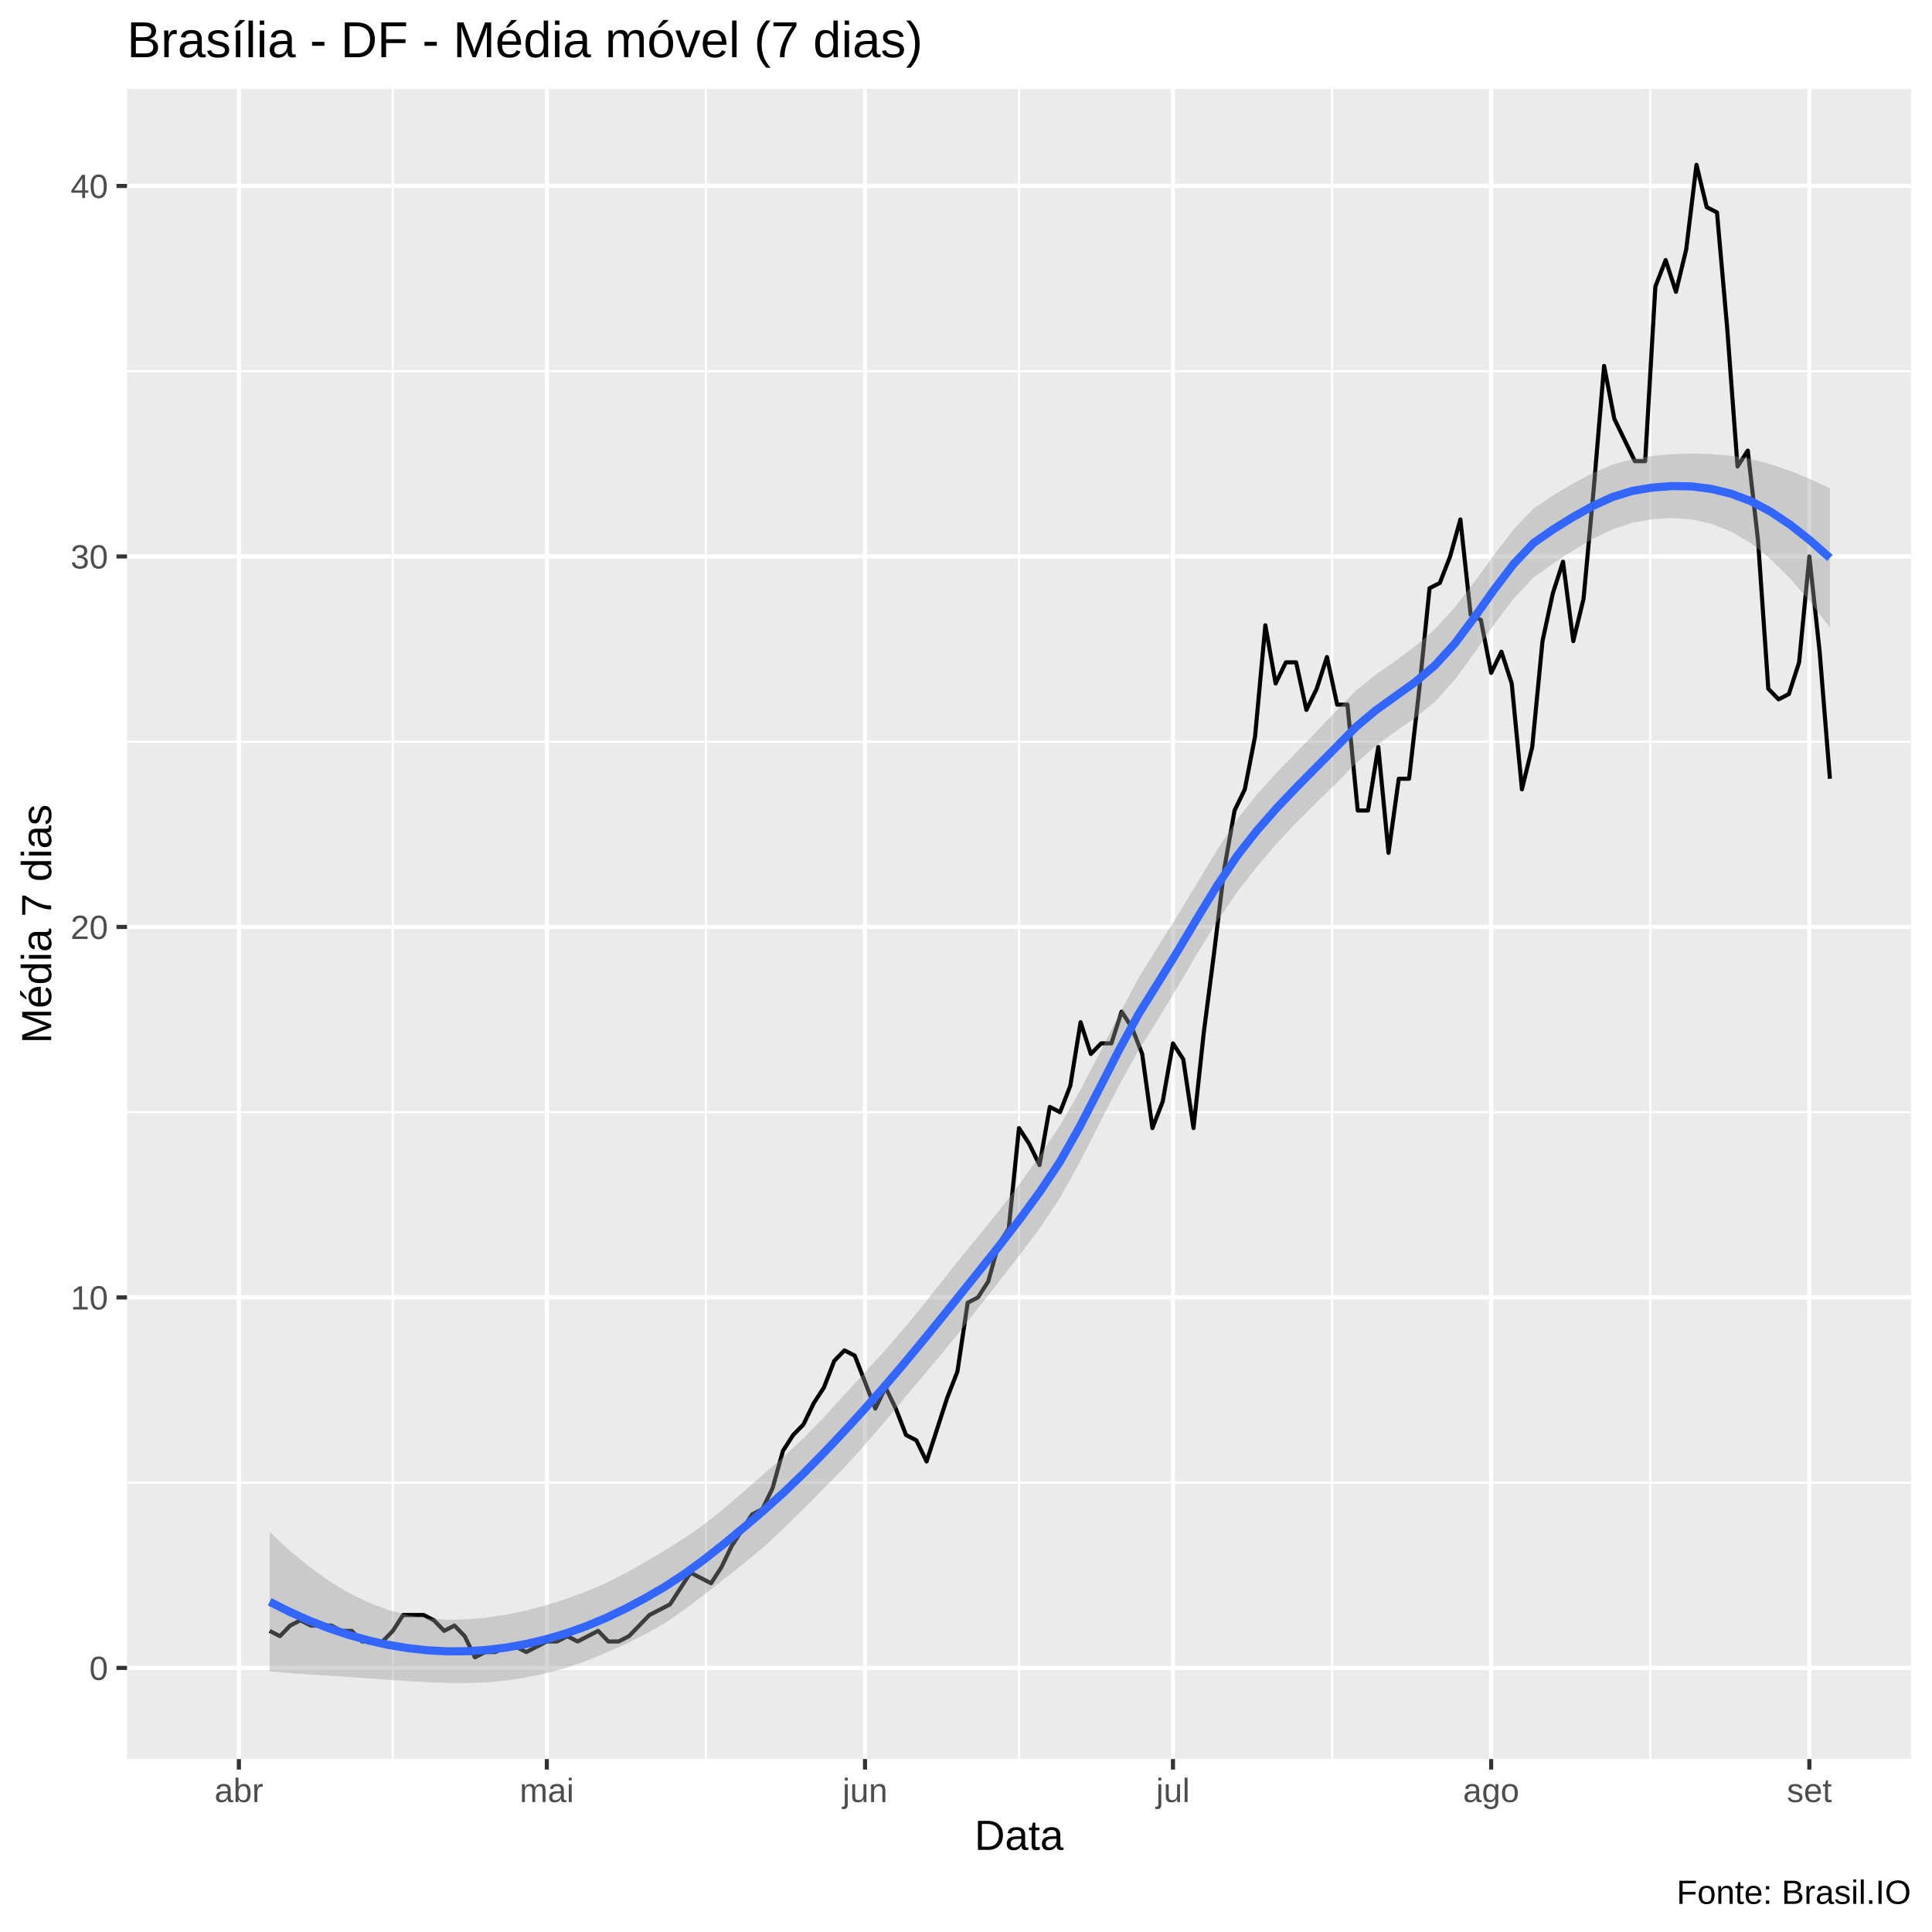
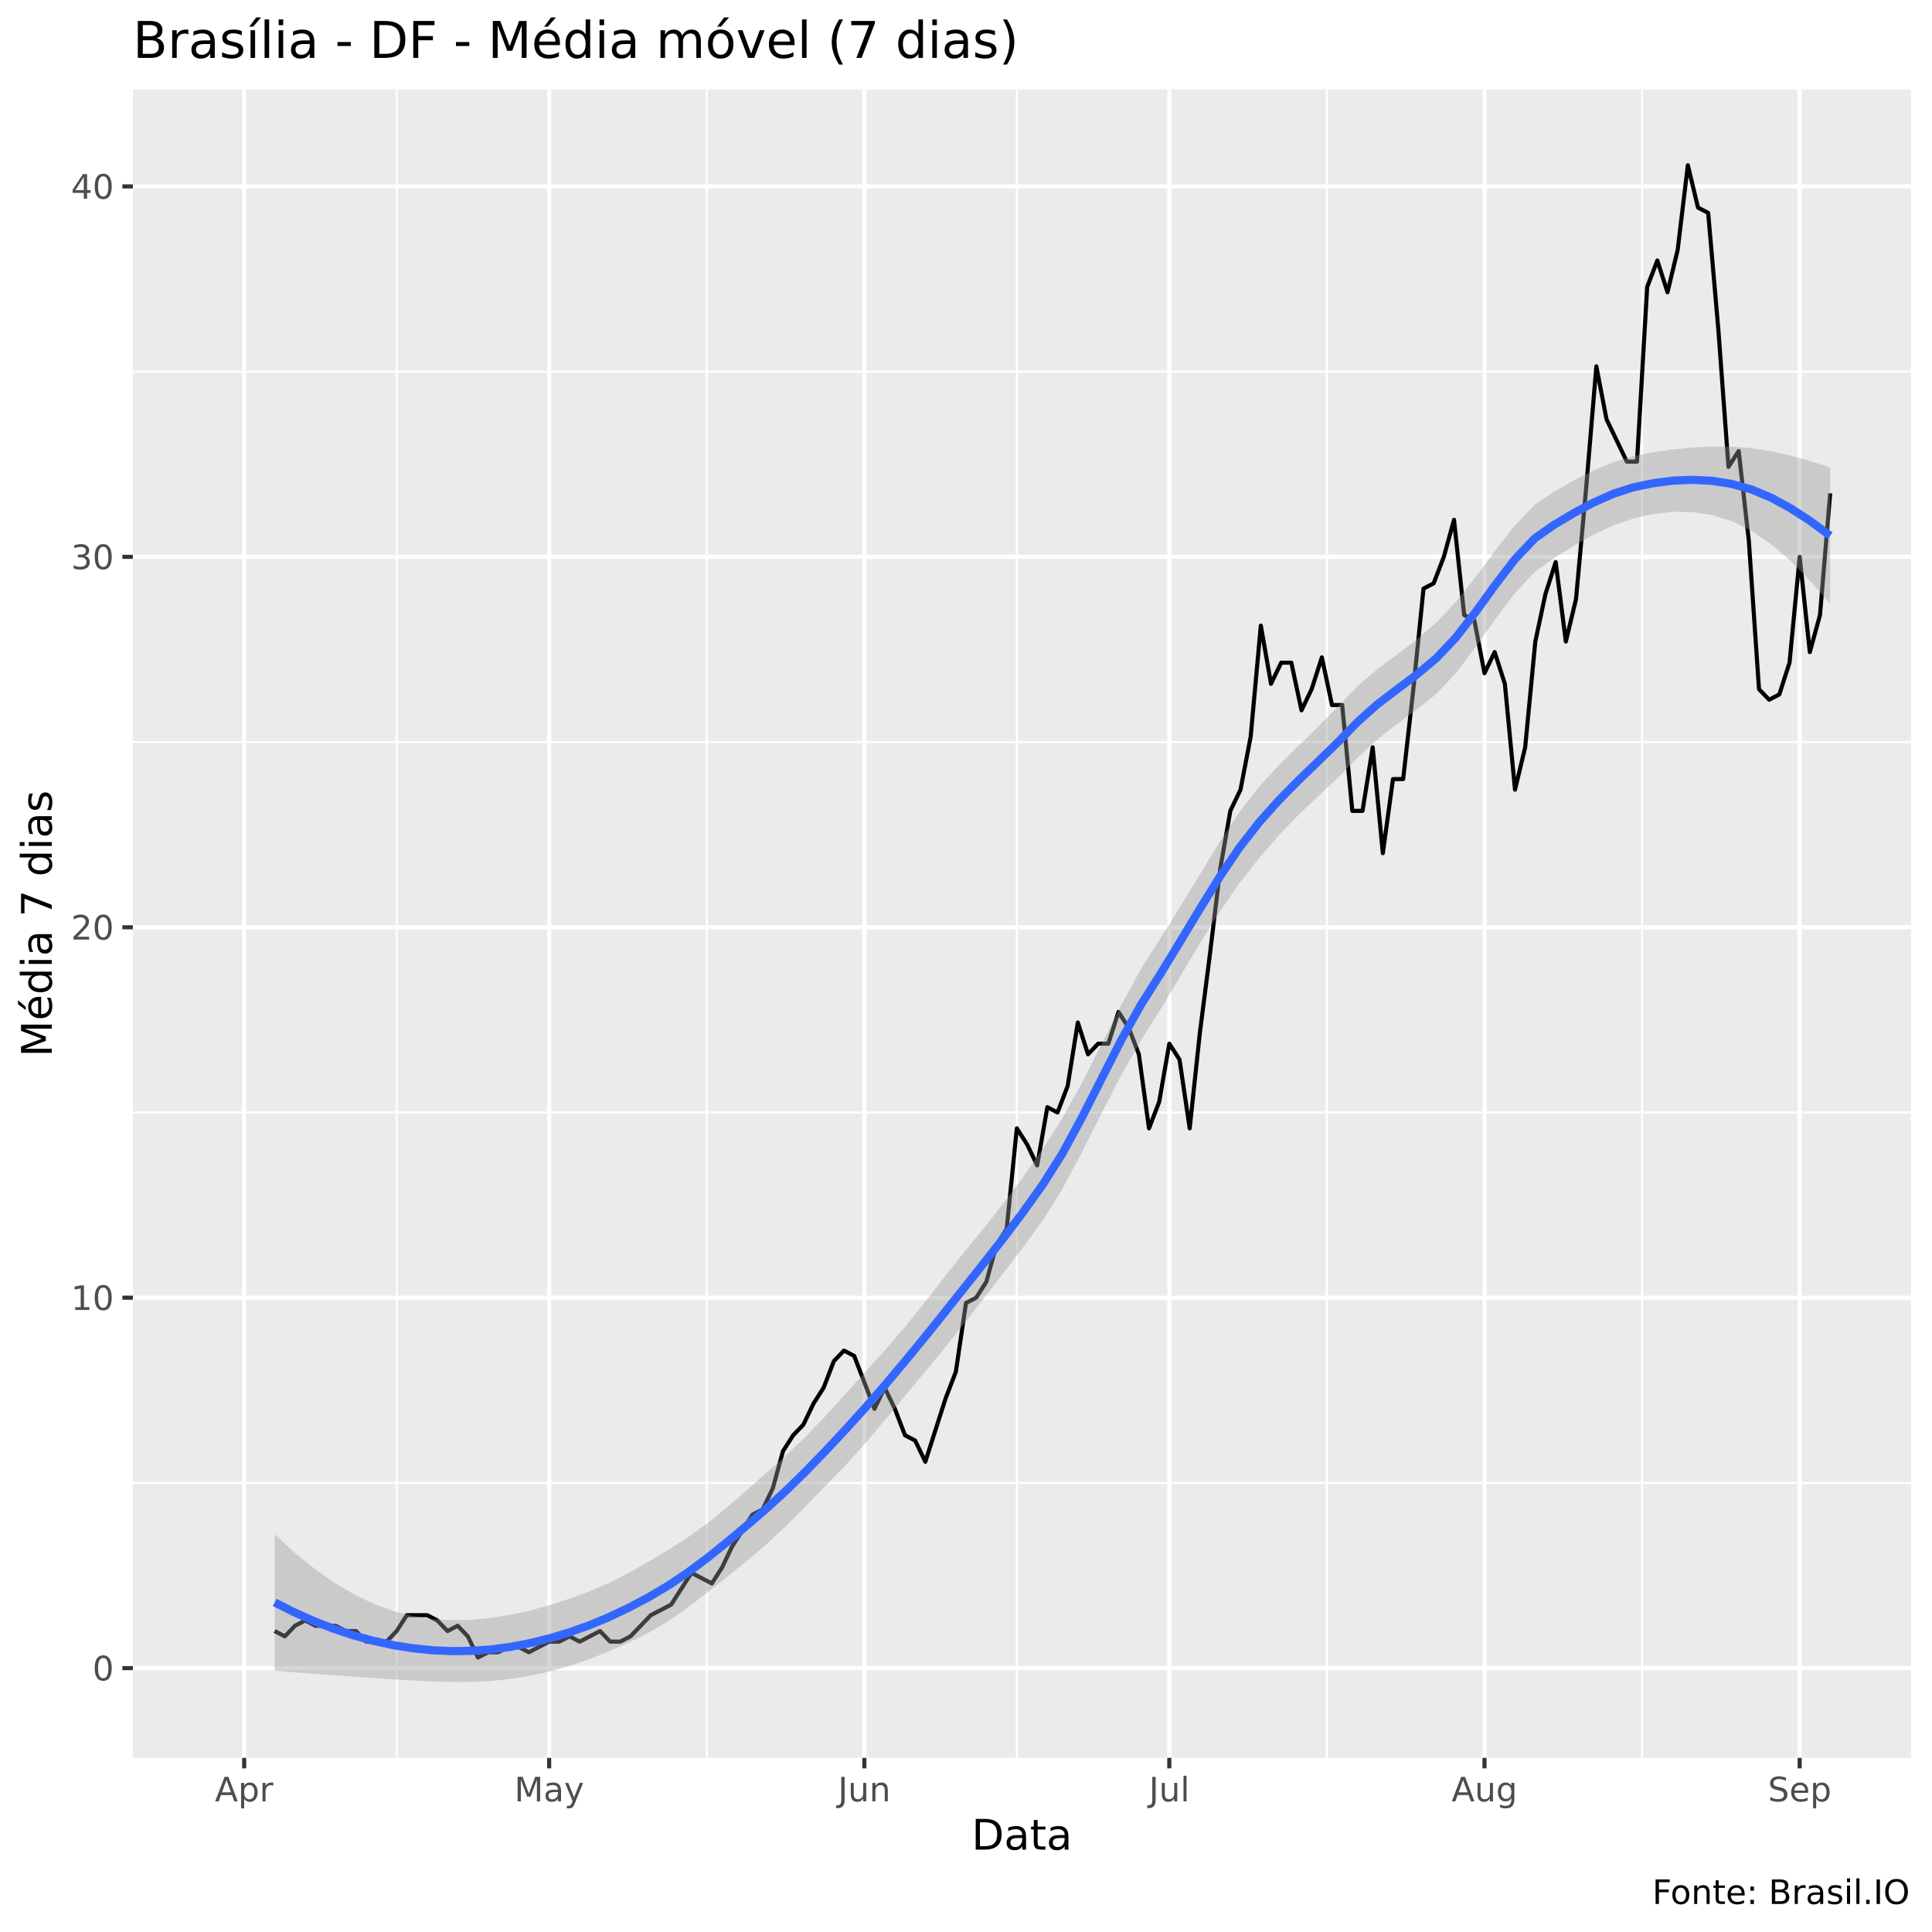
<svg xmlns="http://www.w3.org/2000/svg" viewBox="0 0 504.00 504.00">
  <defs>
    <style type="text/css">
    line, polyline, polygon, path, rect, circle {
      fill: none;
      stroke: #000000;
      stroke-linecap: round;
      stroke-linejoin: round;
      stroke-miterlimit: 10.00;
    }
  </style>
  </defs>
  <rect width="100%" height="100%" style="stroke: none; fill: #FFFFFF;" />
-   <rect x="0.00" y="0.00" width="504.00" height="504.00" style="stroke-width: 1.07; stroke: #FFFFFF; fill: #FFFFFF;" />
+   <rect x="0" y="0.00" width="504.00" height="504.00" style="stroke-width: 1.07; stroke: #FFFFFF; fill: #FFFFFF;" />
  <defs>
-     <clipPath id="cpMzMuMTN8NDk4LjUyfDQ1OC44OHwyMy4xOQ==">
-       <rect x="33.13" y="23.19" width="465.39" height="435.69" />
+     <clipPath id="cpMzQuNjZ8NDk4LjUyfDQ1OC41N3wyMy4zMw==">
+       <rect x="34.66" y="23.33" width="463.87" height="435.24" />
    </clipPath>
  </defs>
-   <rect x="33.13" y="23.19" width="465.39" height="435.69" style="stroke-width: 1.07; stroke: none; fill: #EBEBEB;" clip-path="url(#cpMzMuMTN8NDk4LjUyfDQ1OC44OHwyMy4xOQ==)" />
-   <polyline points="33.13,386.79 498.52,386.79 " style="stroke-width: 0.53; stroke: #FFFFFF; stroke-linecap: butt;" clip-path="url(#cpMzMuMTN8NDk4LjUyfDQ1OC44OHwyMy4xOQ==)" />
-   <polyline points="33.13,290.14 498.52,290.14 " style="stroke-width: 0.53; stroke: #FFFFFF; stroke-linecap: butt;" clip-path="url(#cpMzMuMTN8NDk4LjUyfDQ1OC44OHwyMy4xOQ==)" />
-   <polyline points="33.13,193.49 498.52,193.49 " style="stroke-width: 0.53; stroke: #FFFFFF; stroke-linecap: butt;" clip-path="url(#cpMzMuMTN8NDk4LjUyfDQ1OC44OHwyMy4xOQ==)" />
-   <polyline points="33.13,96.84 498.52,96.84 " style="stroke-width: 0.53; stroke: #FFFFFF; stroke-linecap: butt;" clip-path="url(#cpMzMuMTN8NDk4LjUyfDQ1OC44OHwyMy4xOQ==)" />
-   <polyline points="102.48,458.88 102.48,23.19 " style="stroke-width: 0.53; stroke: #FFFFFF; stroke-linecap: butt;" clip-path="url(#cpMzMuMTN8NDk4LjUyfDQ1OC44OHwyMy4xOQ==)" />
-   <polyline points="184.15,458.88 184.15,23.19 " style="stroke-width: 0.53; stroke: #FFFFFF; stroke-linecap: butt;" clip-path="url(#cpMzMuMTN8NDk4LjUyfDQ1OC44OHwyMy4xOQ==)" />
-   <polyline points="265.82,458.88 265.82,23.19 " style="stroke-width: 0.53; stroke: #FFFFFF; stroke-linecap: butt;" clip-path="url(#cpMzMuMTN8NDk4LjUyfDQ1OC44OHwyMy4xOQ==)" />
-   <polyline points="347.50,458.88 347.50,23.19 " style="stroke-width: 0.53; stroke: #FFFFFF; stroke-linecap: butt;" clip-path="url(#cpMzMuMTN8NDk4LjUyfDQ1OC44OHwyMy4xOQ==)" />
-   <polyline points="430.51,458.88 430.51,23.19 " style="stroke-width: 0.53; stroke: #FFFFFF; stroke-linecap: butt;" clip-path="url(#cpMzMuMTN8NDk4LjUyfDQ1OC44OHwyMy4xOQ==)" />
-   <polyline points="33.13,435.11 498.52,435.11 " style="stroke-width: 1.07; stroke: #FFFFFF; stroke-linecap: butt;" clip-path="url(#cpMzMuMTN8NDk4LjUyfDQ1OC44OHwyMy4xOQ==)" />
-   <polyline points="33.13,338.46 498.52,338.46 " style="stroke-width: 1.07; stroke: #FFFFFF; stroke-linecap: butt;" clip-path="url(#cpMzMuMTN8NDk4LjUyfDQ1OC44OHwyMy4xOQ==)" />
-   <polyline points="33.13,241.81 498.52,241.81 " style="stroke-width: 1.07; stroke: #FFFFFF; stroke-linecap: butt;" clip-path="url(#cpMzMuMTN8NDk4LjUyfDQ1OC44OHwyMy4xOQ==)" />
-   <polyline points="33.13,145.16 498.52,145.16 " style="stroke-width: 1.07; stroke: #FFFFFF; stroke-linecap: butt;" clip-path="url(#cpMzMuMTN8NDk4LjUyfDQ1OC44OHwyMy4xOQ==)" />
-   <polyline points="33.13,48.51 498.52,48.51 " style="stroke-width: 1.07; stroke: #FFFFFF; stroke-linecap: butt;" clip-path="url(#cpMzMuMTN8NDk4LjUyfDQ1OC44OHwyMy4xOQ==)" />
-   <polyline points="62.32,458.88 62.32,23.19 " style="stroke-width: 1.07; stroke: #FFFFFF; stroke-linecap: butt;" clip-path="url(#cpMzMuMTN8NDk4LjUyfDQ1OC44OHwyMy4xOQ==)" />
-   <polyline points="142.65,458.88 142.65,23.19 " style="stroke-width: 1.07; stroke: #FFFFFF; stroke-linecap: butt;" clip-path="url(#cpMzMuMTN8NDk4LjUyfDQ1OC44OHwyMy4xOQ==)" />
-   <polyline points="225.66,458.88 225.66,23.19 " style="stroke-width: 1.07; stroke: #FFFFFF; stroke-linecap: butt;" clip-path="url(#cpMzMuMTN8NDk4LjUyfDQ1OC44OHwyMy4xOQ==)" />
-   <polyline points="305.99,458.88 305.99,23.19 " style="stroke-width: 1.07; stroke: #FFFFFF; stroke-linecap: butt;" clip-path="url(#cpMzMuMTN8NDk4LjUyfDQ1OC44OHwyMy4xOQ==)" />
-   <polyline points="389.00,458.88 389.00,23.19 " style="stroke-width: 1.07; stroke: #FFFFFF; stroke-linecap: butt;" clip-path="url(#cpMzMuMTN8NDk4LjUyfDQ1OC44OHwyMy4xOQ==)" />
-   <polyline points="472.01,458.88 472.01,23.19 " style="stroke-width: 1.07; stroke: #FFFFFF; stroke-linecap: butt;" clip-path="url(#cpMzMuMTN8NDk4LjUyfDQ1OC44OHwyMy4xOQ==)" />
-   <polyline points="70.35,425.44 73.03,426.83 75.70,424.06 78.38,422.68 81.06,424.06 83.74,424.06 86.42,424.06 89.09,425.44 91.77,425.44 94.45,428.21 97.13,428.21 99.80,428.21 102.48,425.44 105.16,421.30 107.84,421.30 110.51,421.30 113.19,422.68 115.87,425.44 118.55,424.06 121.23,426.83 123.90,432.35 126.58,430.97 129.26,430.97 131.94,429.59 134.61,429.59 137.29,430.97 139.97,429.59 142.65,428.21 145.33,428.21 148.00,426.83 150.68,428.21 153.36,426.83 156.04,425.44 158.71,428.21 161.39,428.21 164.07,426.83 166.75,424.06 169.43,421.30 172.10,419.92 174.78,418.54 177.46,414.40 180.14,410.26 182.81,411.64 185.49,413.02 188.17,408.88 190.85,403.35 193.53,399.21 196.20,395.07 198.88,393.69 201.56,388.17 204.24,378.50 206.91,374.36 209.59,371.60 212.27,366.07 214.95,361.93 217.62,355.03 220.30,352.27 222.98,353.65 225.66,360.55 228.34,367.46 231.01,361.93 233.69,367.46 236.37,374.36 239.05,375.74 241.72,381.26 244.40,372.98 247.08,364.69 249.76,357.79 252.44,339.84 255.11,338.46 257.79,334.32 260.47,324.65 263.15,320.51 265.82,294.28 268.50,298.42 271.18,303.94 273.86,288.76 276.54,290.14 279.21,283.23 281.89,266.66 284.57,274.95 287.25,272.19 289.92,272.19 292.60,263.90 295.28,268.04 297.96,274.95 300.63,294.28 303.31,287.37 305.99,272.19 308.67,276.33 311.35,294.28 314.02,269.43 316.70,248.71 319.38,226.62 322.06,211.44 324.73,205.91 327.41,192.11 330.09,163.11 332.77,178.30 335.45,172.78 338.12,172.78 340.80,185.20 343.48,179.68 346.16,171.40 348.83,183.82 351.51,183.82 354.19,211.44 356.87,211.44 359.55,194.87 362.22,222.48 364.90,203.15 367.58,203.15 370.26,179.68 372.93,153.45 375.61,152.07 378.29,145.16 380.97,135.50 383.65,160.35 386.32,161.73 389.00,175.54 391.68,170.01 394.36,178.30 397.03,205.91 399.71,194.87 402.39,167.25 405.07,154.83 407.74,146.54 410.42,167.25 413.10,156.21 415.78,127.21 418.46,95.46 421.13,109.26 423.81,114.79 426.49,120.31 429.17,120.31 431.84,74.75 434.52,67.84 437.20,76.13 439.88,65.08 442.56,42.99 445.23,54.04 447.91,55.42 450.59,85.79 453.27,121.69 455.94,117.55 458.62,141.02 461.30,179.68 463.98,182.44 466.66,181.06 469.33,172.78 472.01,145.16 474.69,170.01 477.37,203.15 " style="stroke-width: 1.07; stroke-linecap: butt;" clip-path="url(#cpMzMuMTN8NDk4LjUyfDQ1OC44OHwyMy4xOQ==)" />
-   <polygon points="70.35,399.65 75.50,404.44 80.65,408.69 85.80,412.39 90.96,415.50 96.11,418.03 101.26,419.98 106.41,421.36 111.57,422.19 116.72,422.54 121.87,422.44 127.02,421.97 132.17,421.19 137.33,420.11 142.48,418.75 147.63,417.11 152.78,415.24 157.93,413.04 163.09,410.44 168.24,407.52 173.39,404.47 178.54,401.26 183.70,397.66 188.85,393.57 194.00,389.11 199.15,384.61 204.30,380.12 209.46,375.32 214.61,370.05 219.76,364.43 224.91,358.79 230.06,353.15 235.22,347.27 240.37,341.03 245.52,334.51 250.67,328.00 255.83,321.74 260.98,315.40 266.13,308.64 271.28,301.43 276.43,293.73 281.59,284.80 286.74,274.94 291.89,264.75 297.04,255.07 302.19,246.77 307.35,238.57 312.50,230.03 317.65,221.52 322.80,213.68 327.95,207.15 333.11,201.49 338.26,196.18 343.41,190.87 348.56,185.46 353.72,180.17 358.87,176.02 364.02,172.42 369.17,168.61 374.32,164.10 379.48,158.49 384.63,151.80 389.78,144.70 394.93,138.00 400.08,132.64 405.24,129.18 410.39,126.12 415.54,123.38 420.69,121.19 425.85,119.74 431.00,118.95 436.15,118.47 441.30,118.30 446.45,118.43 451.61,118.89 456.76,119.75 461.91,121.10 467.06,122.87 472.21,124.98 477.37,127.35 477.37,163.75 472.21,156.99 467.06,150.98 461.91,145.86 456.76,141.73 451.61,138.70 446.45,136.66 441.30,135.49 436.15,135.12 431.00,135.45 425.85,136.37 420.69,138.09 415.54,140.57 410.39,143.59 405.24,146.95 400.08,150.64 394.93,156.07 389.78,162.89 384.63,170.30 379.48,177.37 374.32,183.08 369.17,187.27 364.02,190.85 358.87,194.62 353.72,199.12 348.56,204.37 343.41,209.39 338.26,214.48 333.11,219.99 327.95,226.05 322.80,232.65 317.65,240.14 312.50,248.46 307.35,257.22 302.19,265.75 297.04,273.94 291.89,283.23 286.74,293.24 281.59,303.35 276.43,312.66 271.28,320.36 266.13,327.22 260.98,333.83 255.83,340.43 250.67,347.00 245.52,353.33 240.37,359.46 235.22,365.59 230.06,371.75 224.91,377.75 219.76,383.33 214.61,388.59 209.46,393.77 204.30,398.86 199.15,403.62 194.00,407.89 188.85,411.96 183.70,415.99 178.54,419.91 173.39,423.46 168.24,426.38 163.09,428.91 157.93,431.23 152.78,433.34 147.63,435.11 142.48,436.50 137.33,437.58 132.17,438.38 127.02,438.87 121.87,439.07 116.72,439.03 111.57,438.84 106.41,438.55 101.26,438.21 96.11,437.84 90.96,437.48 85.80,437.14 80.65,436.81 75.50,436.45 70.35,436.05 " style="stroke-width: 0.00; stroke: none; fill: #999999; fill-opacity: 0.40;" clip-path="url(#cpMzMuMTN8NDk4LjUyfDQ1OC44OHwyMy4xOQ==)" />
-   <polyline points="70.35,399.65 75.50,404.44 80.65,408.69 85.80,412.39 90.96,415.50 96.11,418.03 101.26,419.98 106.41,421.36 111.57,422.19 116.72,422.54 121.87,422.44 127.02,421.97 132.17,421.19 137.33,420.11 142.48,418.75 147.63,417.11 152.78,415.24 157.93,413.04 163.09,410.44 168.24,407.52 173.39,404.47 178.54,401.26 183.70,397.66 188.85,393.57 194.00,389.11 199.15,384.61 204.30,380.12 209.46,375.32 214.61,370.05 219.76,364.43 224.91,358.79 230.06,353.15 235.22,347.27 240.37,341.03 245.52,334.51 250.67,328.00 255.83,321.74 260.98,315.40 266.13,308.64 271.28,301.43 276.43,293.73 281.59,284.80 286.74,274.94 291.89,264.75 297.04,255.07 302.19,246.77 307.35,238.57 312.50,230.03 317.65,221.52 322.80,213.68 327.95,207.15 333.11,201.49 338.26,196.18 343.41,190.87 348.56,185.46 353.72,180.17 358.87,176.02 364.02,172.42 369.17,168.61 374.32,164.10 379.48,158.49 384.63,151.80 389.78,144.70 394.93,138.00 400.08,132.64 405.24,129.18 410.39,126.12 415.54,123.38 420.69,121.19 425.85,119.74 431.00,118.95 436.15,118.47 441.30,118.30 446.45,118.43 451.61,118.89 456.76,119.75 461.91,121.10 467.06,122.87 472.21,124.98 477.37,127.35 " style="stroke-width: 2.13; stroke: none;" clip-path="url(#cpMzMuMTN8NDk4LjUyfDQ1OC44OHwyMy4xOQ==)" />
-   <polyline points="477.37,163.75 472.21,156.99 467.06,150.98 461.91,145.86 456.76,141.73 451.61,138.70 446.45,136.66 441.30,135.49 436.15,135.12 431.00,135.45 425.85,136.37 420.69,138.09 415.54,140.57 410.39,143.59 405.24,146.95 400.08,150.64 394.93,156.07 389.78,162.89 384.63,170.30 379.48,177.37 374.32,183.08 369.17,187.27 364.02,190.85 358.87,194.62 353.72,199.12 348.56,204.37 343.41,209.39 338.26,214.48 333.11,219.99 327.95,226.05 322.80,232.65 317.65,240.14 312.50,248.46 307.35,257.22 302.19,265.75 297.04,273.94 291.89,283.23 286.74,293.24 281.59,303.35 276.43,312.66 271.28,320.36 266.13,327.22 260.98,333.83 255.83,340.43 250.67,347.00 245.52,353.33 240.37,359.46 235.22,365.59 230.06,371.75 224.91,377.75 219.76,383.33 214.61,388.59 209.46,393.77 204.30,398.86 199.15,403.62 194.00,407.89 188.85,411.96 183.70,415.99 178.54,419.91 173.39,423.46 168.24,426.38 163.09,428.91 157.93,431.23 152.78,433.34 147.63,435.11 142.48,436.50 137.33,437.58 132.17,438.38 127.02,438.87 121.87,439.07 116.72,439.03 111.57,438.84 106.41,438.55 101.26,438.21 96.11,437.84 90.96,437.48 85.80,437.14 80.65,436.81 75.50,436.45 70.35,436.05 " style="stroke-width: 2.13; stroke: none;" clip-path="url(#cpMzMuMTN8NDk4LjUyfDQ1OC44OHwyMy4xOQ==)" />
-   <polyline points="70.35,417.85 75.50,420.45 80.65,422.75 85.80,424.76 90.96,426.49 96.11,427.94 101.26,429.09 106.41,429.95 111.57,430.52 116.72,430.79 121.87,430.76 127.02,430.42 132.17,429.78 137.33,428.85 142.48,427.62 147.63,426.11 152.78,424.29 157.93,422.14 163.09,419.68 168.24,416.95 173.39,413.96 178.54,410.59 183.70,406.82 188.85,402.77 194.00,398.50 199.15,394.11 204.30,389.49 209.46,384.54 214.61,379.32 219.76,373.88 224.91,368.27 230.06,362.45 235.22,356.43 240.37,350.24 245.52,343.92 250.67,337.50 255.83,331.08 260.98,324.61 266.13,317.93 271.28,310.89 276.43,303.19 281.59,294.07 286.74,284.09 291.89,273.99 297.04,264.51 302.19,256.26 307.35,247.89 312.50,239.25 317.65,230.83 322.80,223.16 327.95,216.60 333.11,210.74 338.26,205.33 343.41,200.13 348.56,194.92 353.72,189.65 358.87,185.32 364.02,181.63 369.17,177.94 374.32,173.59 379.48,167.93 384.63,161.05 389.78,153.79 394.93,147.04 400.08,141.64 405.24,138.06 410.39,134.86 415.54,131.98 420.69,129.64 425.85,128.06 431.00,127.20 436.15,126.80 441.30,126.89 446.45,127.55 451.61,128.80 456.76,130.74 461.91,133.48 467.06,136.93 472.21,140.98 477.37,145.55 " style="stroke-width: 2.13; stroke: #3366FF; stroke-linecap: butt;" clip-path="url(#cpMzMuMTN8NDk4LjUyfDQ1OC44OHwyMy4xOQ==)" />
+   <rect x="34.66" y="23.33" width="463.87" height="435.24" style="stroke-width: 1.07; stroke: none; fill: #EBEBEB;" clip-path="url(#cpMzQuNjZ8NDk4LjUyfDQ1OC41N3wyMy4zMw==)" />
+   <polyline points="34.66,386.84 498.52,386.84 " style="stroke-width: 0.53; stroke: #FFFFFF; stroke-linecap: butt;" clip-path="url(#cpMzQuNjZ8NDk4LjUyfDQ1OC41N3wyMy4zMw==)" />
+   <polyline points="34.66,290.21 498.52,290.21 " style="stroke-width: 0.53; stroke: #FFFFFF; stroke-linecap: butt;" clip-path="url(#cpMzQuNjZ8NDk4LjUyfDQ1OC41N3wyMy4zMw==)" />
+   <polyline points="34.66,193.58 498.52,193.58 " style="stroke-width: 0.53; stroke: #FFFFFF; stroke-linecap: butt;" clip-path="url(#cpMzQuNjZ8NDk4LjUyfDQ1OC41N3wyMy4zMw==)" />
+   <polyline points="34.66,96.95 498.52,96.95 " style="stroke-width: 0.53; stroke: #FFFFFF; stroke-linecap: butt;" clip-path="url(#cpMzQuNjZ8NDk4LjUyfDQ1OC41N3wyMy4zMw==)" />
+   <polyline points="103.48,458.57 103.48,23.33 " style="stroke-width: 0.53; stroke: #FFFFFF; stroke-linecap: butt;" clip-path="url(#cpMzQuNjZ8NDk4LjUyfDQ1OC41N3wyMy4zMw==)" />
+   <polyline points="184.37,458.57 184.37,23.33 " style="stroke-width: 0.53; stroke: #FFFFFF; stroke-linecap: butt;" clip-path="url(#cpMzQuNjZ8NDk4LjUyfDQ1OC41N3wyMy4zMw==)" />
+   <polyline points="265.26,458.57 265.26,23.33 " style="stroke-width: 0.53; stroke: #FFFFFF; stroke-linecap: butt;" clip-path="url(#cpMzQuNjZ8NDk4LjUyfDQ1OC41N3wyMy4zMw==)" />
+   <polyline points="346.15,458.57 346.15,23.33 " style="stroke-width: 0.53; stroke: #FFFFFF; stroke-linecap: butt;" clip-path="url(#cpMzQuNjZ8NDk4LjUyfDQ1OC41N3wyMy4zMw==)" />
+   <polyline points="428.37,458.57 428.37,23.33 " style="stroke-width: 0.53; stroke: #FFFFFF; stroke-linecap: butt;" clip-path="url(#cpMzQuNjZ8NDk4LjUyfDQ1OC41N3wyMy4zMw==)" />
+   <polyline points="34.66,435.16 498.52,435.16 " style="stroke-width: 1.07; stroke: #FFFFFF; stroke-linecap: butt;" clip-path="url(#cpMzQuNjZ8NDk4LjUyfDQ1OC41N3wyMy4zMw==)" />
+   <polyline points="34.66,338.53 498.52,338.53 " style="stroke-width: 1.07; stroke: #FFFFFF; stroke-linecap: butt;" clip-path="url(#cpMzQuNjZ8NDk4LjUyfDQ1OC41N3wyMy4zMw==)" />
+   <polyline points="34.66,241.90 498.52,241.90 " style="stroke-width: 1.07; stroke: #FFFFFF; stroke-linecap: butt;" clip-path="url(#cpMzQuNjZ8NDk4LjUyfDQ1OC41N3wyMy4zMw==)" />
+   <polyline points="34.66,145.26 498.52,145.26 " style="stroke-width: 1.07; stroke: #FFFFFF; stroke-linecap: butt;" clip-path="url(#cpMzQuNjZ8NDk4LjUyfDQ1OC41N3wyMy4zMw==)" />
+   <polyline points="34.66,48.63 498.52,48.63 " style="stroke-width: 1.07; stroke: #FFFFFF; stroke-linecap: butt;" clip-path="url(#cpMzQuNjZ8NDk4LjUyfDQ1OC41N3wyMy4zMw==)" />
+   <polyline points="63.70,458.57 63.70,23.33 " style="stroke-width: 1.07; stroke: #FFFFFF; stroke-linecap: butt;" clip-path="url(#cpMzQuNjZ8NDk4LjUyfDQ1OC41N3wyMy4zMw==)" />
+   <polyline points="143.26,458.57 143.26,23.33 " style="stroke-width: 1.07; stroke: #FFFFFF; stroke-linecap: butt;" clip-path="url(#cpMzQuNjZ8NDk4LjUyfDQ1OC41N3wyMy4zMw==)" />
+   <polyline points="225.48,458.57 225.48,23.33 " style="stroke-width: 1.07; stroke: #FFFFFF; stroke-linecap: butt;" clip-path="url(#cpMzQuNjZ8NDk4LjUyfDQ1OC41N3wyMy4zMw==)" />
+   <polyline points="305.04,458.57 305.04,23.33 " style="stroke-width: 1.07; stroke: #FFFFFF; stroke-linecap: butt;" clip-path="url(#cpMzQuNjZ8NDk4LjUyfDQ1OC41N3wyMy4zMw==)" />
+   <polyline points="387.26,458.57 387.26,23.33 " style="stroke-width: 1.07; stroke: #FFFFFF; stroke-linecap: butt;" clip-path="url(#cpMzQuNjZ8NDk4LjUyfDQ1OC41N3wyMy4zMw==)" />
+   <polyline points="469.48,458.57 469.48,23.33 " style="stroke-width: 1.07; stroke: #FFFFFF; stroke-linecap: butt;" clip-path="url(#cpMzQuNjZ8NDk4LjUyfDQ1OC41N3wyMy4zMw==)" />
+   <polyline points="71.65,425.49 74.31,426.87 76.96,424.11 79.61,422.73 82.26,424.11 84.91,424.11 87.57,424.11 90.22,425.49 92.87,425.49 95.52,428.25 98.18,428.25 100.83,428.25 103.48,425.49 106.13,421.35 108.78,421.35 111.44,421.35 114.09,422.73 116.74,425.49 119.39,424.11 122.04,426.87 124.70,432.40 127.35,431.02 130.00,431.02 132.65,429.64 135.31,429.64 137.96,431.02 140.61,429.64 143.26,428.25 145.91,428.25 148.57,426.87 151.22,428.25 153.87,426.87 156.52,425.49 159.17,428.25 161.83,428.25 164.48,426.87 167.13,424.11 169.78,421.35 172.44,419.97 175.09,418.59 177.74,414.45 180.39,410.31 183.04,411.69 185.70,413.07 188.35,408.93 191.00,403.41 193.65,399.27 196.31,395.12 198.96,393.74 201.61,388.22 204.26,378.56 206.91,374.42 209.57,371.66 212.22,366.14 214.87,361.99 217.52,355.09 220.17,352.33 222.83,353.71 225.48,360.61 228.13,367.52 230.78,361.99 233.44,367.52 236.09,374.42 238.74,375.80 241.39,381.32 244.04,373.04 246.70,364.75 249.35,357.85 252.00,339.91 254.65,338.53 257.31,334.38 259.96,324.72 262.61,320.58 265.26,294.35 267.91,298.49 270.57,304.02 273.22,288.83 275.87,290.21 278.52,283.31 281.17,266.74 283.83,275.03 286.48,272.26 289.13,272.26 291.78,263.98 294.44,268.12 297.09,275.03 299.74,294.35 302.39,287.45 305.04,272.26 307.70,276.41 310.35,294.35 313.00,269.50 315.65,248.80 318.31,226.71 320.96,211.53 323.61,206.00 326.26,192.20 328.91,163.21 331.57,178.39 334.22,172.87 336.87,172.87 339.52,185.30 342.17,179.78 344.83,171.49 347.48,183.92 350.13,183.92 352.78,211.53 355.44,211.53 358.09,194.96 360.74,222.57 363.39,203.24 366.04,203.24 368.70,179.78 371.35,153.55 374.00,152.17 376.65,145.26 379.31,135.60 381.96,160.45 384.61,161.83 387.26,175.63 389.91,170.11 392.57,178.39 395.22,206.00 397.87,194.96 400.52,167.35 403.17,154.93 405.83,146.64 408.48,167.35 411.13,156.31 413.78,127.32 416.44,95.57 419.09,109.37 421.74,114.89 424.39,120.42 427.04,120.42 429.70,74.86 432.35,67.96 435.00,76.24 437.65,65.20 440.31,43.11 442.96,54.15 445.61,55.54 448.26,85.91 450.91,121.80 453.57,117.66 456.22,141.12 458.87,179.78 461.52,182.54 464.17,181.16 466.83,172.87 469.48,145.26 472.13,170.11 474.78,160.45 477.44,128.70 " style="stroke-width: 1.07; stroke-linecap: butt;" clip-path="url(#cpMzQuNjZ8NDk4LjUyfDQ1OC41N3wyMy4zMw==)" />
+   <polygon points="71.65,400.24 76.79,404.96 81.93,409.14 87.06,412.78 92.20,415.84 97.34,418.32 102.47,420.22 107.61,421.56 112.75,422.36 117.88,422.67 123.02,422.55 128.15,422.05 133.29,421.22 138.43,420.09 143.56,418.68 148.70,417.00 153.84,415.10 158.97,412.88 164.11,410.27 169.25,407.34 174.38,404.28 179.52,401.00 184.66,397.30 189.79,393.12 194.93,388.61 200.07,384.10 205.20,379.55 210.34,374.63 215.47,369.25 220.61,363.57 225.75,357.90 230.88,352.20 236.02,346.21 241.16,339.85 246.29,333.27 251.43,326.77 256.57,320.49 261.70,314.02 266.84,307.11 271.98,299.75 277.11,291.73 282.25,282.44 287.39,272.36 292.52,262.16 297.66,252.75 302.80,244.67 307.93,236.45 313.07,228.01 318.20,219.63 323.34,211.82 328.48,205.20 333.61,199.65 338.75,194.57 343.89,189.54 349.02,184.34 354.16,179.00 359.30,174.58 364.43,170.77 369.57,166.85 374.71,162.37 379.84,156.97 384.98,150.50 390.12,143.59 395.25,137.00 400.39,131.64 405.52,128.18 410.66,125.26 415.80,122.68 420.93,120.55 426.07,119.01 431.21,118.00 436.34,117.25 441.48,116.75 446.62,116.50 451.75,116.53 456.89,116.91 462.03,117.71 467.16,118.86 472.30,120.30 477.44,121.97 477.44,157.53 472.30,151.61 467.16,146.37 462.03,141.95 456.89,138.45 451.75,135.95 446.62,134.36 441.48,133.58 436.34,133.53 431.21,134.12 426.07,135.25 420.93,137.03 415.80,139.43 410.66,142.31 405.52,145.50 400.39,149.20 395.25,154.68 390.12,161.45 384.98,168.72 379.84,175.56 374.71,181.01 369.57,185.15 364.43,188.89 359.30,192.92 354.16,197.66 349.02,202.87 343.89,207.68 338.75,212.57 333.61,217.90 328.48,223.83 323.34,230.41 318.20,237.83 313.07,246.00 307.93,254.64 302.80,263.25 297.66,271.38 292.52,280.42 287.39,290.36 282.25,300.58 277.11,310.25 271.98,318.41 266.84,325.45 261.70,332.14 256.57,338.77 251.43,345.40 246.29,351.85 241.16,358.04 236.02,364.20 230.88,370.40 225.75,376.49 220.61,382.19 215.47,387.53 210.34,392.75 205.20,397.90 200.07,402.77 194.93,407.13 189.79,411.25 184.66,415.31 179.52,419.28 174.38,422.91 169.25,425.92 164.11,428.45 158.97,430.72 153.84,432.79 148.70,434.56 143.56,435.99 138.43,437.13 133.29,437.97 128.15,438.52 123.02,438.78 117.88,438.79 112.75,438.64 107.61,438.39 102.47,438.08 97.34,437.73 92.20,437.38 87.06,437.02 81.93,436.65 76.79,436.26 71.65,435.80 " style="stroke-width: 0.00; stroke: none; fill: #999999; fill-opacity: 0.40;" clip-path="url(#cpMzQuNjZ8NDk4LjUyfDQ1OC41N3wyMy4zMw==)" />
+   <polyline points="71.65,400.24 76.79,404.96 81.93,409.14 87.06,412.78 92.20,415.84 97.34,418.32 102.47,420.22 107.61,421.56 112.75,422.36 117.88,422.67 123.02,422.55 128.15,422.05 133.29,421.22 138.43,420.09 143.56,418.68 148.70,417.00 153.84,415.10 158.97,412.88 164.11,410.27 169.25,407.34 174.38,404.28 179.52,401.00 184.66,397.30 189.79,393.12 194.93,388.61 200.07,384.10 205.20,379.55 210.34,374.63 215.47,369.25 220.61,363.57 225.75,357.90 230.88,352.20 236.02,346.21 241.16,339.85 246.29,333.27 251.43,326.77 256.57,320.49 261.70,314.02 266.84,307.11 271.98,299.75 277.11,291.73 282.25,282.44 287.39,272.36 292.52,262.16 297.66,252.75 302.80,244.67 307.93,236.45 313.07,228.01 318.20,219.63 323.34,211.82 328.48,205.20 333.61,199.65 338.75,194.57 343.89,189.54 349.02,184.34 354.16,179.00 359.30,174.58 364.43,170.77 369.57,166.85 374.71,162.37 379.84,156.97 384.98,150.50 390.12,143.59 395.25,137.00 400.39,131.64 405.52,128.18 410.66,125.26 415.80,122.68 420.93,120.55 426.07,119.01 431.21,118.00 436.34,117.25 441.48,116.75 446.62,116.50 451.75,116.53 456.89,116.91 462.03,117.71 467.16,118.86 472.30,120.30 477.44,121.97 " style="stroke-width: 2.13; stroke: none;" clip-path="url(#cpMzQuNjZ8NDk4LjUyfDQ1OC41N3wyMy4zMw==)" />
+   <polyline points="477.44,157.53 472.30,151.61 467.16,146.37 462.03,141.95 456.89,138.45 451.75,135.95 446.62,134.36 441.48,133.58 436.34,133.53 431.21,134.12 426.07,135.25 420.93,137.03 415.80,139.43 410.66,142.31 405.52,145.50 400.39,149.20 395.25,154.68 390.12,161.45 384.98,168.72 379.84,175.56 374.71,181.01 369.57,185.15 364.43,188.89 359.30,192.92 354.16,197.66 349.02,202.87 343.89,207.68 338.75,212.57 333.61,217.90 328.48,223.83 323.34,230.41 318.20,237.83 313.07,246.00 307.93,254.64 302.80,263.25 297.66,271.38 292.52,280.42 287.39,290.36 282.25,300.58 277.11,310.25 271.98,318.41 266.84,325.45 261.70,332.14 256.57,338.77 251.43,345.40 246.29,351.85 241.16,358.04 236.02,364.20 230.88,370.40 225.75,376.49 220.61,382.19 215.47,387.53 210.34,392.75 205.20,397.90 200.07,402.77 194.93,407.13 189.79,411.25 184.66,415.31 179.52,419.28 174.38,422.91 169.25,425.92 164.11,428.45 158.97,430.72 153.84,432.79 148.70,434.56 143.56,435.99 138.43,437.13 133.29,437.97 128.15,438.52 123.02,438.78 117.88,438.79 112.75,438.64 107.61,438.39 102.47,438.08 97.34,437.73 92.20,437.38 87.06,437.02 81.93,436.65 76.79,436.26 71.65,435.80 " style="stroke-width: 2.13; stroke: none;" clip-path="url(#cpMzQuNjZ8NDk4LjUyfDQ1OC41N3wyMy4zMw==)" />
+   <polyline points="71.65,418.02 76.79,420.61 81.93,422.90 87.06,424.90 92.20,426.61 97.34,428.03 102.47,429.15 107.61,429.97 112.75,430.50 117.88,430.73 123.02,430.66 128.15,430.29 133.29,429.60 138.43,428.61 143.56,427.33 148.70,425.78 153.84,423.94 158.97,421.80 164.11,419.36 169.25,416.63 174.38,413.59 179.52,410.14 184.66,406.31 189.79,402.18 194.93,397.87 200.07,393.43 205.20,388.73 210.34,383.69 215.47,378.39 220.61,372.88 225.75,367.20 230.88,361.30 236.02,355.20 241.16,348.94 246.29,342.56 251.43,336.09 256.57,329.63 261.70,323.08 266.84,316.28 271.98,309.08 277.11,300.99 282.25,291.51 287.39,281.36 292.52,271.29 297.66,262.06 302.80,253.96 307.93,245.54 313.07,237.00 318.20,228.73 323.34,221.11 328.48,214.51 333.61,208.77 338.75,203.57 343.89,198.61 349.02,193.60 354.16,188.33 359.30,183.75 364.43,179.83 369.57,176.00 374.71,171.69 379.84,166.26 384.98,159.61 390.12,152.52 395.25,145.84 400.39,140.42 405.52,136.84 410.66,133.79 415.80,131.06 420.93,128.79 426.07,127.13 431.21,126.06 436.34,125.39 441.48,125.17 446.62,125.43 451.75,126.24 456.89,127.68 462.03,129.83 467.16,132.62 472.30,135.96 477.44,139.75 " style="stroke-width: 2.13; stroke: #3366FF; stroke-linecap: butt;" clip-path="url(#cpMzQuNjZ8NDk4LjUyfDQ1OC41N3wyMy4zMw==)" />
  <defs>
    <clipPath id="cpMC4wMHw1MDQuMDB8NTA0LjAwfDAuMDA=">
      <rect x="0.00" y="0.00" width="504.00" height="504.00" />
    </clipPath>
  </defs>
  <g clip-path="url(#cpMC4wMHw1MDQuMDB8NTA0LjAwfDAuMDA=)">
-     <text x="23.30" y="438.26" style="font-size: 8.80px; fill: #4D4D4D; font-family: Arial;" textLength="4.89px" lengthAdjust="spacingAndGlyphs">0</text>
+     <text x="24.13" y="438.36" style="font-size: 8.80px; fill: #4D4D4D; font-family: DejaVu Sans;" textLength="5.60px" lengthAdjust="spacingAndGlyphs">0</text>
  </g>
  <g clip-path="url(#cpMC4wMHw1MDQuMDB8NTA0LjAwfDAuMDA=)">
-     <text x="18.41" y="341.61" style="font-size: 8.80px; fill: #4D4D4D; font-family: Arial;" textLength="9.79px" lengthAdjust="spacingAndGlyphs">10</text>
+     <text x="18.53" y="341.73" style="font-size: 8.80px; fill: #4D4D4D; font-family: DejaVu Sans;" textLength="11.20px" lengthAdjust="spacingAndGlyphs">10</text>
  </g>
  <g clip-path="url(#cpMC4wMHw1MDQuMDB8NTA0LjAwfDAuMDA=)">
-     <text x="18.41" y="244.96" style="font-size: 8.80px; fill: #4D4D4D; font-family: Arial;" textLength="9.79px" lengthAdjust="spacingAndGlyphs">20</text>
+     <text x="18.53" y="245.10" style="font-size: 8.80px; fill: #4D4D4D; font-family: DejaVu Sans;" textLength="11.20px" lengthAdjust="spacingAndGlyphs">20</text>
  </g>
  <g clip-path="url(#cpMC4wMHw1MDQuMDB8NTA0LjAwfDAuMDA=)">
-     <text x="18.41" y="148.31" style="font-size: 8.80px; fill: #4D4D4D; font-family: Arial;" textLength="9.79px" lengthAdjust="spacingAndGlyphs">30</text>
+     <text x="18.53" y="148.47" style="font-size: 8.80px; fill: #4D4D4D; font-family: DejaVu Sans;" textLength="11.20px" lengthAdjust="spacingAndGlyphs">30</text>
  </g>
  <g clip-path="url(#cpMC4wMHw1MDQuMDB8NTA0LjAwfDAuMDA=)">
-     <text x="18.41" y="51.66" style="font-size: 8.80px; fill: #4D4D4D; font-family: Arial;" textLength="9.79px" lengthAdjust="spacingAndGlyphs">40</text>
+     <text x="18.53" y="51.84" style="font-size: 8.80px; fill: #4D4D4D; font-family: DejaVu Sans;" textLength="11.20px" lengthAdjust="spacingAndGlyphs">40</text>
  </g>
-   <polyline points="30.39,435.11 33.13,435.11 " style="stroke-width: 1.07; stroke: #333333; stroke-linecap: butt;" clip-path="url(#cpMC4wMHw1MDQuMDB8NTA0LjAwfDAuMDA=)" />
-   <polyline points="30.39,338.46 33.13,338.46 " style="stroke-width: 1.07; stroke: #333333; stroke-linecap: butt;" clip-path="url(#cpMC4wMHw1MDQuMDB8NTA0LjAwfDAuMDA=)" />
-   <polyline points="30.39,241.81 33.13,241.81 " style="stroke-width: 1.07; stroke: #333333; stroke-linecap: butt;" clip-path="url(#cpMC4wMHw1MDQuMDB8NTA0LjAwfDAuMDA=)" />
-   <polyline points="30.39,145.16 33.13,145.16 " style="stroke-width: 1.07; stroke: #333333; stroke-linecap: butt;" clip-path="url(#cpMC4wMHw1MDQuMDB8NTA0LjAwfDAuMDA=)" />
-   <polyline points="30.39,48.51 33.13,48.51 " style="stroke-width: 1.07; stroke: #333333; stroke-linecap: butt;" clip-path="url(#cpMC4wMHw1MDQuMDB8NTA0LjAwfDAuMDA=)" />
-   <polyline points="62.32,461.62 62.32,458.88 " style="stroke-width: 1.07; stroke: #333333; stroke-linecap: butt;" clip-path="url(#cpMC4wMHw1MDQuMDB8NTA0LjAwfDAuMDA=)" />
-   <polyline points="142.65,461.62 142.65,458.88 " style="stroke-width: 1.07; stroke: #333333; stroke-linecap: butt;" clip-path="url(#cpMC4wMHw1MDQuMDB8NTA0LjAwfDAuMDA=)" />
-   <polyline points="225.66,461.62 225.66,458.88 " style="stroke-width: 1.07; stroke: #333333; stroke-linecap: butt;" clip-path="url(#cpMC4wMHw1MDQuMDB8NTA0LjAwfDAuMDA=)" />
-   <polyline points="305.99,461.62 305.99,458.88 " style="stroke-width: 1.07; stroke: #333333; stroke-linecap: butt;" clip-path="url(#cpMC4wMHw1MDQuMDB8NTA0LjAwfDAuMDA=)" />
-   <polyline points="389.00,461.62 389.00,458.88 " style="stroke-width: 1.07; stroke: #333333; stroke-linecap: butt;" clip-path="url(#cpMC4wMHw1MDQuMDB8NTA0LjAwfDAuMDA=)" />
-   <polyline points="472.01,461.62 472.01,458.88 " style="stroke-width: 1.07; stroke: #333333; stroke-linecap: butt;" clip-path="url(#cpMC4wMHw1MDQuMDB8NTA0LjAwfDAuMDA=)" />
+   <polyline points="31.92,435.16 34.66,435.16 " style="stroke-width: 1.07; stroke: #333333; stroke-linecap: butt;" clip-path="url(#cpMC4wMHw1MDQuMDB8NTA0LjAwfDAuMDA=)" />
+   <polyline points="31.92,338.53 34.66,338.53 " style="stroke-width: 1.07; stroke: #333333; stroke-linecap: butt;" clip-path="url(#cpMC4wMHw1MDQuMDB8NTA0LjAwfDAuMDA=)" />
+   <polyline points="31.92,241.90 34.66,241.90 " style="stroke-width: 1.07; stroke: #333333; stroke-linecap: butt;" clip-path="url(#cpMC4wMHw1MDQuMDB8NTA0LjAwfDAuMDA=)" />
+   <polyline points="31.92,145.26 34.66,145.26 " style="stroke-width: 1.07; stroke: #333333; stroke-linecap: butt;" clip-path="url(#cpMC4wMHw1MDQuMDB8NTA0LjAwfDAuMDA=)" />
+   <polyline points="31.92,48.63 34.66,48.63 " style="stroke-width: 1.07; stroke: #333333; stroke-linecap: butt;" clip-path="url(#cpMC4wMHw1MDQuMDB8NTA0LjAwfDAuMDA=)" />
+   <polyline points="63.70,461.31 63.70,458.57 " style="stroke-width: 1.07; stroke: #333333; stroke-linecap: butt;" clip-path="url(#cpMC4wMHw1MDQuMDB8NTA0LjAwfDAuMDA=)" />
+   <polyline points="143.26,461.31 143.26,458.57 " style="stroke-width: 1.07; stroke: #333333; stroke-linecap: butt;" clip-path="url(#cpMC4wMHw1MDQuMDB8NTA0LjAwfDAuMDA=)" />
+   <polyline points="225.48,461.31 225.48,458.57 " style="stroke-width: 1.07; stroke: #333333; stroke-linecap: butt;" clip-path="url(#cpMC4wMHw1MDQuMDB8NTA0LjAwfDAuMDA=)" />
+   <polyline points="305.04,461.31 305.04,458.57 " style="stroke-width: 1.07; stroke: #333333; stroke-linecap: butt;" clip-path="url(#cpMC4wMHw1MDQuMDB8NTA0LjAwfDAuMDA=)" />
+   <polyline points="387.26,461.31 387.26,458.57 " style="stroke-width: 1.07; stroke: #333333; stroke-linecap: butt;" clip-path="url(#cpMC4wMHw1MDQuMDB8NTA0LjAwfDAuMDA=)" />
+   <polyline points="469.48,461.31 469.48,458.57 " style="stroke-width: 1.07; stroke: #333333; stroke-linecap: butt;" clip-path="url(#cpMC4wMHw1MDQuMDB8NTA0LjAwfDAuMDA=)" />
  <g clip-path="url(#cpMC4wMHw1MDQuMDB8NTA0LjAwfDAuMDA=)">
-     <text x="55.96" y="470.11" style="font-size: 8.80px; fill: #4D4D4D; font-family: Arial;" textLength="12.72px" lengthAdjust="spacingAndGlyphs">abr</text>
+     <text x="56.08" y="469.92" style="font-size: 8.80px; fill: #4D4D4D; font-family: DejaVu Sans;" textLength="15.22px" lengthAdjust="spacingAndGlyphs">Apr</text>
  </g>
  <g clip-path="url(#cpMC4wMHw1MDQuMDB8NTA0LjAwfDAuMDA=)">
-     <text x="135.56" y="470.11" style="font-size: 8.80px; fill: #4D4D4D; font-family: Arial;" textLength="14.18px" lengthAdjust="spacingAndGlyphs">mai</text>
+     <text x="134.17" y="469.92" style="font-size: 8.80px; fill: #4D4D4D; font-family: DejaVu Sans;" textLength="18.19px" lengthAdjust="spacingAndGlyphs">May</text>
  </g>
  <g clip-path="url(#cpMC4wMHw1MDQuMDB8NTA0LjAwfDAuMDA=)">
-     <text x="219.79" y="470.11" style="font-size: 8.80px; fill: #4D4D4D; font-family: Arial;" textLength="11.74px" lengthAdjust="spacingAndGlyphs">jun</text>
+     <text x="218.60" y="469.92" style="font-size: 8.80px; fill: #4D4D4D; font-family: DejaVu Sans;" textLength="13.75px" lengthAdjust="spacingAndGlyphs">Jun</text>
  </g>
  <g clip-path="url(#cpMC4wMHw1MDQuMDB8NTA0LjAwfDAuMDA=)">
-     <text x="301.59" y="470.11" style="font-size: 8.80px; fill: #4D4D4D; font-family: Arial;" textLength="8.80px" lengthAdjust="spacingAndGlyphs">jul</text>
+     <text x="299.74" y="469.92" style="font-size: 8.80px; fill: #4D4D4D; font-family: DejaVu Sans;" textLength="10.62px" lengthAdjust="spacingAndGlyphs">Jul</text>
  </g>
  <g clip-path="url(#cpMC4wMHw1MDQuMDB8NTA0LjAwfDAuMDA=)">
-     <text x="381.66" y="470.11" style="font-size: 8.80px; fill: #4D4D4D; font-family: Arial;" textLength="14.68px" lengthAdjust="spacingAndGlyphs">ago</text>
+     <text x="378.67" y="469.92" style="font-size: 8.80px; fill: #4D4D4D; font-family: DejaVu Sans;" textLength="17.18px" lengthAdjust="spacingAndGlyphs">Aug</text>
  </g>
  <g clip-path="url(#cpMC4wMHw1MDQuMDB8NTA0LjAwfDAuMDA=)">
-     <text x="466.14" y="470.11" style="font-size: 8.80px; fill: #4D4D4D; font-family: Arial;" textLength="11.74px" lengthAdjust="spacingAndGlyphs">set</text>
+     <text x="461.19" y="469.92" style="font-size: 8.80px; fill: #4D4D4D; font-family: DejaVu Sans;" textLength="16.59px" lengthAdjust="spacingAndGlyphs">Sep</text>
  </g>
  <g clip-path="url(#cpMC4wMHw1MDQuMDB8NTA0LjAwfDAuMDA=)">
-     <text x="254.21" y="482.57" style="font-size: 11.00px; font-family: Arial;" textLength="23.24px" lengthAdjust="spacingAndGlyphs">Data</text>
+     <text x="253.46" y="482.51" style="font-size: 11.00px; font-family: DejaVu Sans;" textLength="26.26px" lengthAdjust="spacingAndGlyphs">Data</text>
  </g>
  <g clip-path="url(#cpMC4wMHw1MDQuMDB8NTA0LjAwfDAuMDA=)">
-     <text transform="translate(13.35,272.22) rotate(-90)" style="font-size: 11.00px; font-family: Arial;" textLength="62.37px" lengthAdjust="spacingAndGlyphs">Média 7 dias</text>
+     <text transform="translate(13.50,275.72) rotate(-90)" style="font-size: 11.00px; font-family: DejaVu Sans;" textLength="69.54px" lengthAdjust="spacingAndGlyphs">Média 7 dias</text>
  </g>
  <g clip-path="url(#cpMC4wMHw1MDQuMDB8NTA0LjAwfDAuMDA=)">
-     <text x="33.13" y="14.93" style="font-size: 13.20px; font-family: Arial;" textLength="207.58px" lengthAdjust="spacingAndGlyphs">Brasília - DF - Média móvel (7 dias)</text>
+     <text x="34.66" y="15.10" style="font-size: 13.20px; font-family: DejaVu Sans;" textLength="231.08px" lengthAdjust="spacingAndGlyphs">Brasília - DF - Média móvel (7 dias)</text>
  </g>
  <g clip-path="url(#cpMC4wMHw1MDQuMDB8NTA0LjAwfDAuMDA=)">
-     <text x="437.39" y="496.67" style="font-size: 8.80px; font-family: Arial;" textLength="61.13px" lengthAdjust="spacingAndGlyphs">Fonte: Brasil.IO</text>
+     <text x="431.03" y="496.69" style="font-size: 8.80px; font-family: DejaVu Sans;" textLength="67.49px" lengthAdjust="spacingAndGlyphs">Fonte: Brasil.IO</text>
  </g>
</svg>
